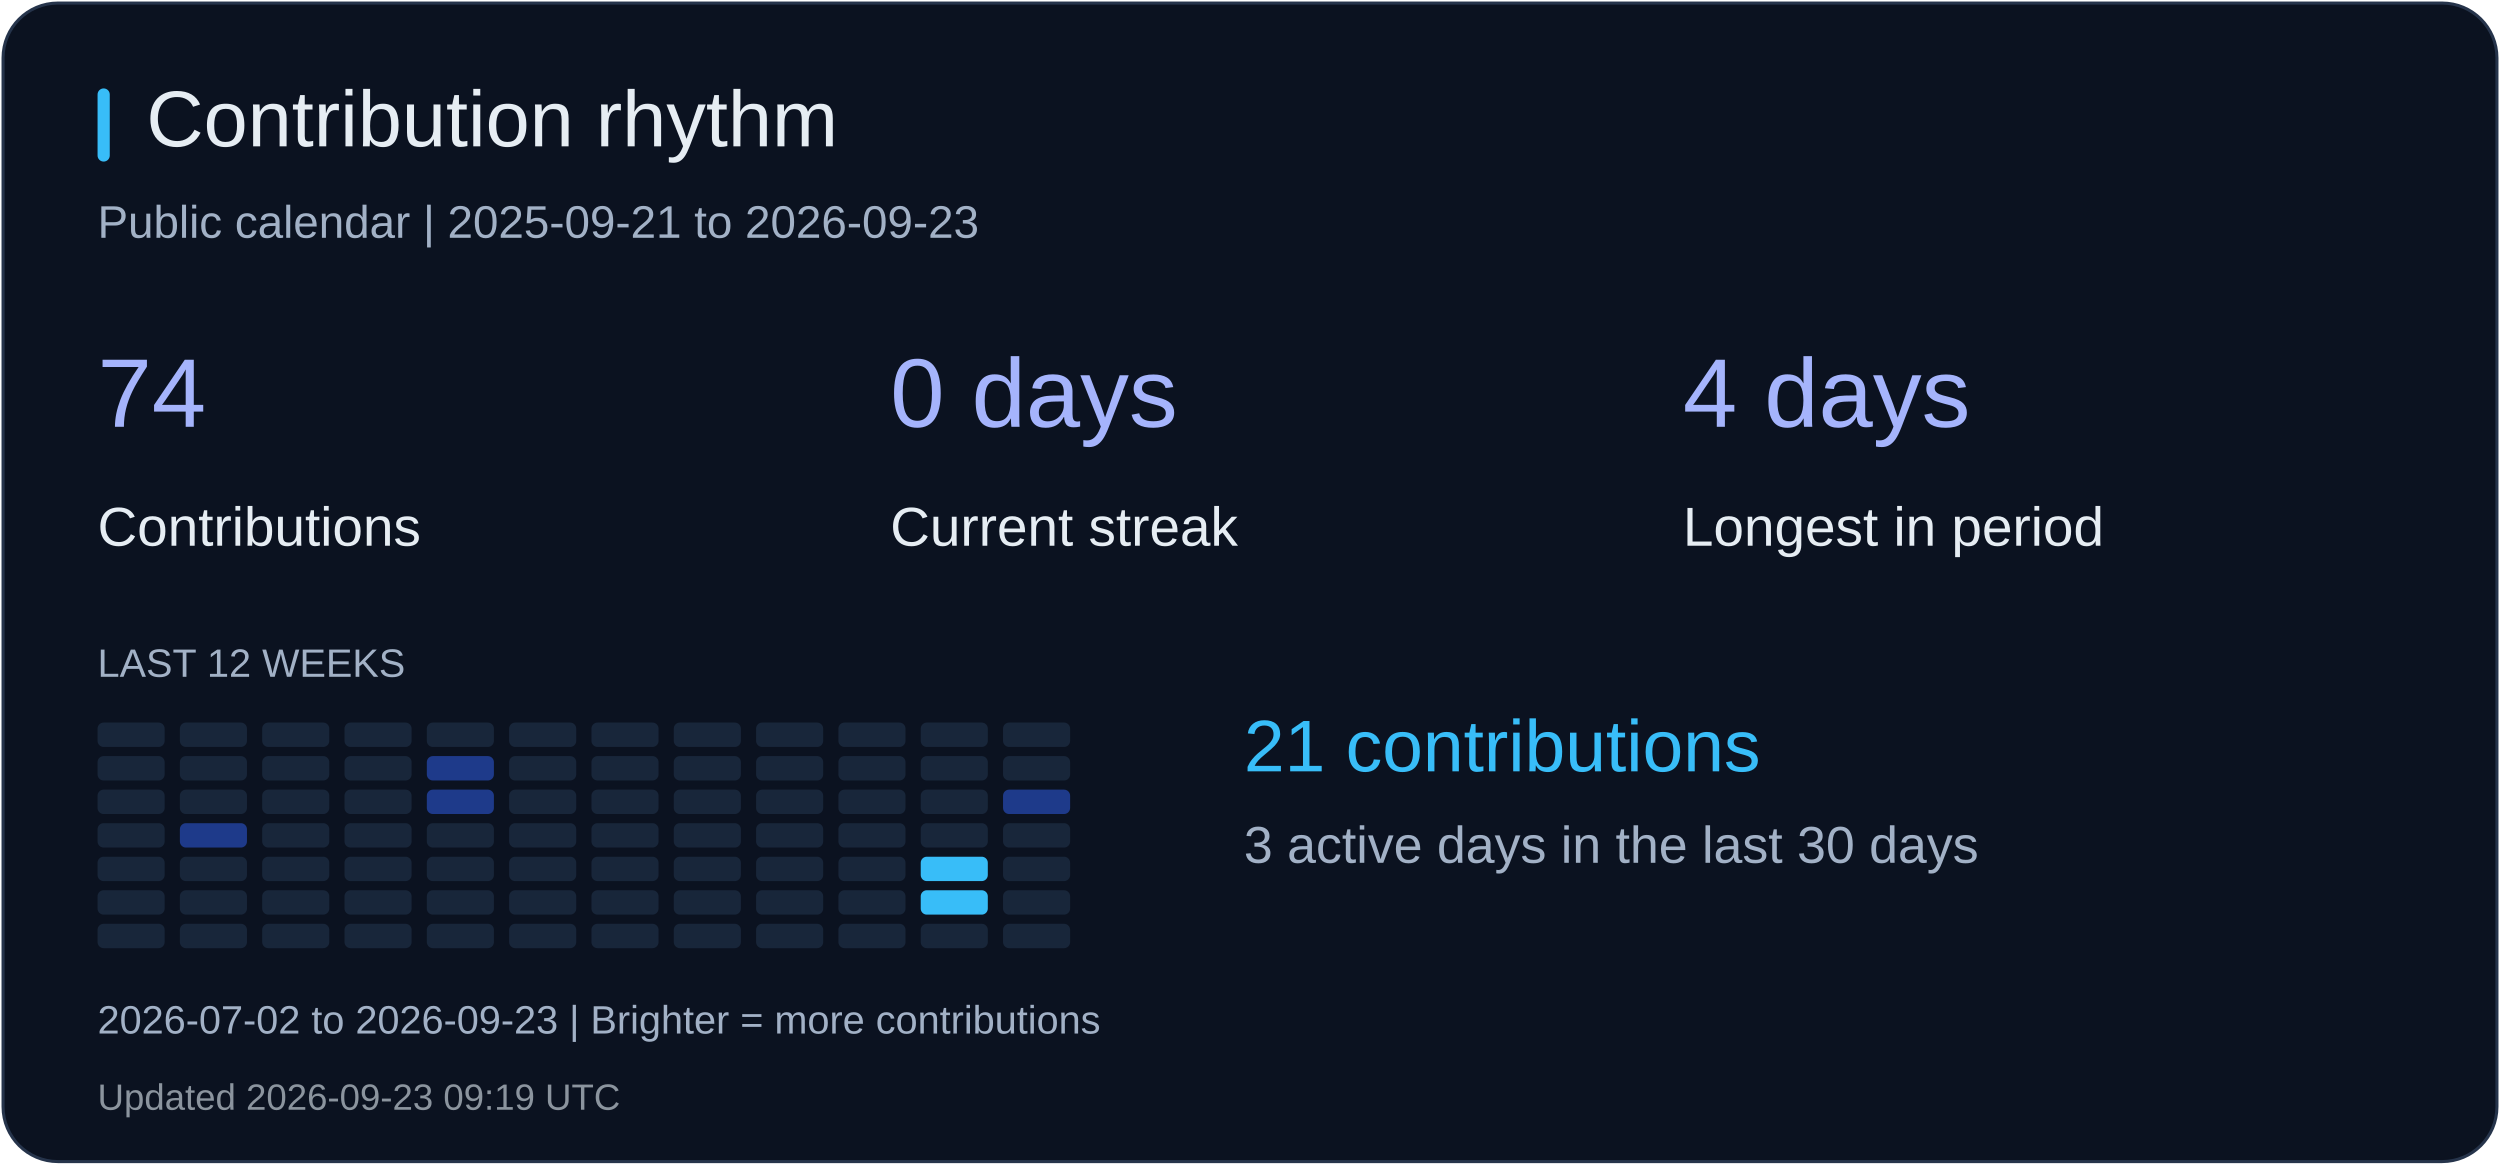
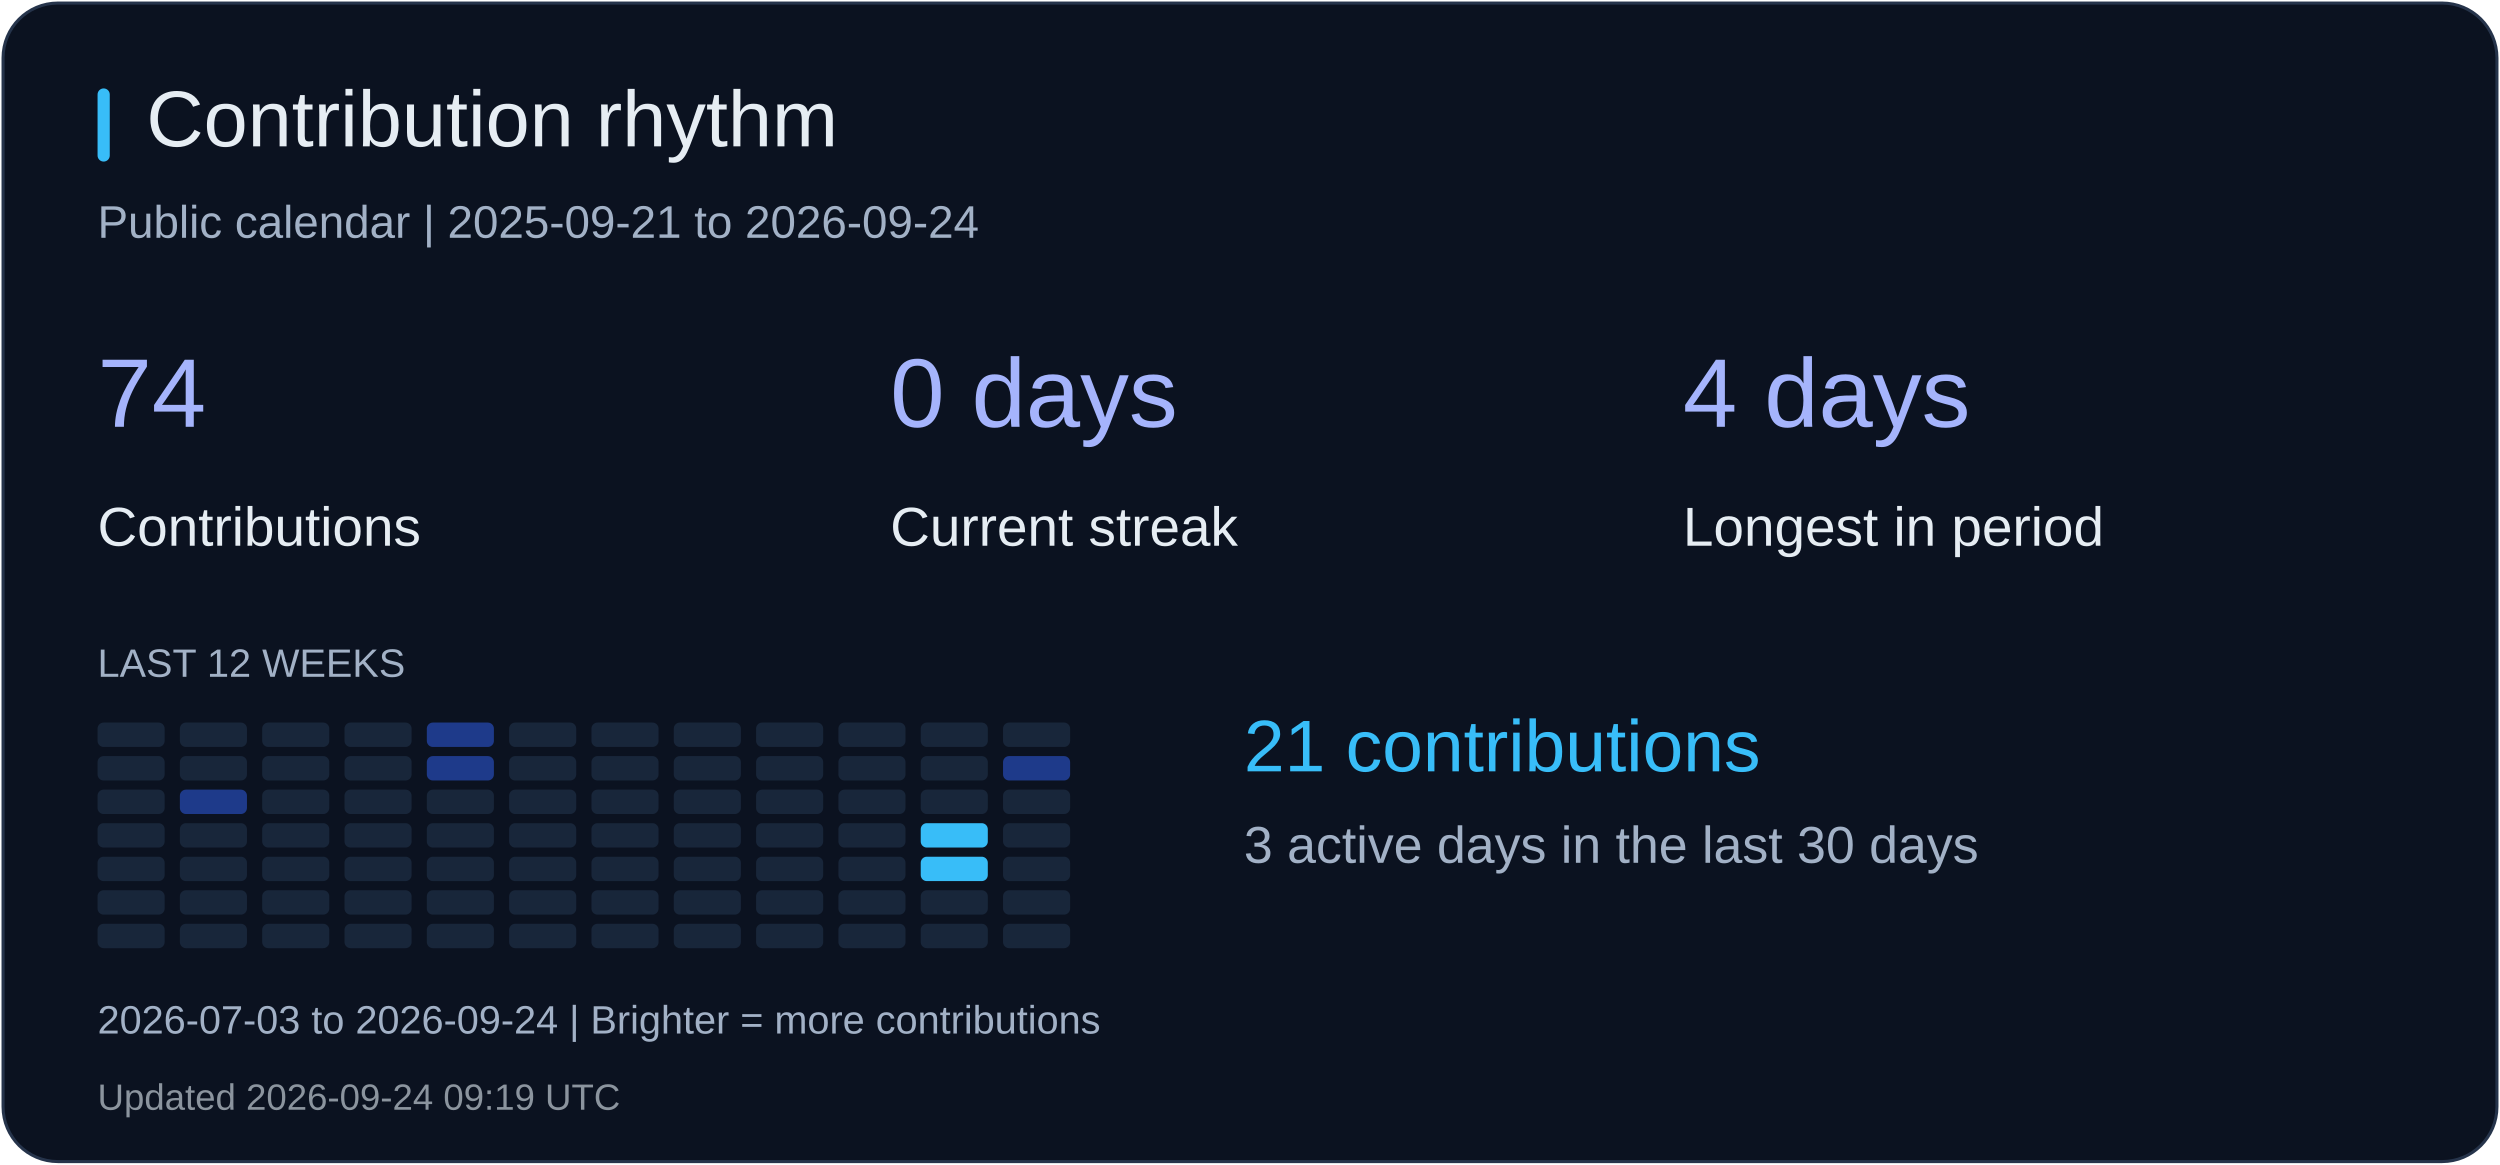
<svg xmlns="http://www.w3.org/2000/svg" width="820" height="382" viewBox="0 0 820 382" role="img" aria-label="Contribution rhythm">
  <rect x="1" y="1" width="818" height="380" rx="18" fill="#0b1220" stroke="#26344b" />
  <rect x="32" y="29" width="4" height="24" rx="2" fill="#38bdf8" />
  <text x="48" y="48" fill="#e6edf3" font-size="26" font-family="Arial, sans-serif">Contribution rhythm</text>
-   <text x="32" y="78" fill="#a2b1c6" font-size="15" font-family="Arial, sans-serif">Public calendar | 2025-09-21 to 2026-09-23</text>
+   <text x="32" y="78" fill="#a2b1c6" font-size="15" font-family="Arial, sans-serif">Public calendar | 2025-09-21 to 2026-09-24</text>
  <text x="32" y="140" fill="#a5b4fc" font-size="32" font-family="Arial, sans-serif">74</text>
  <text x="32" y="179" fill="#e6edf3" font-size="18" font-family="Arial, sans-serif">Contributions</text>
  <text x="292" y="140" fill="#a5b4fc" font-size="32" font-family="Arial, sans-serif">0 days</text>
  <text x="292" y="179" fill="#e6edf3" font-size="18" font-family="Arial, sans-serif">Current streak</text>
  <text x="552" y="140" fill="#a5b4fc" font-size="32" font-family="Arial, sans-serif">4 days</text>
  <text x="552" y="179" fill="#e6edf3" font-size="18" font-family="Arial, sans-serif">Longest in period</text>
  <text x="32" y="222" fill="#a2b1c6" font-size="13" font-family="Arial, sans-serif">LAST 12 WEEKS</text>
  <rect x="32" y="237" width="22" height="8" rx="2" fill="#18263a" />
  <rect x="32" y="248" width="22" height="8" rx="2" fill="#18263a" />
  <rect x="32" y="259" width="22" height="8" rx="2" fill="#18263a" />
  <rect x="32" y="270" width="22" height="8" rx="2" fill="#18263a" />
  <rect x="32" y="281" width="22" height="8" rx="2" fill="#18263a" />
  <rect x="32" y="292" width="22" height="8" rx="2" fill="#18263a" />
  <rect x="32" y="303" width="22" height="8" rx="2" fill="#18263a" />
  <rect x="59" y="237" width="22" height="8" rx="2" fill="#18263a" />
  <rect x="59" y="248" width="22" height="8" rx="2" fill="#18263a" />
-   <rect x="59" y="259" width="22" height="8" rx="2" fill="#18263a" />
-   <rect x="59" y="270" width="22" height="8" rx="2" fill="#1e3a8a" />
+   <rect x="59" y="259" width="22" height="8" rx="2" fill="#1e3a8a" />
+   <rect x="59" y="270" width="22" height="8" rx="2" fill="#18263a" />
  <rect x="59" y="281" width="22" height="8" rx="2" fill="#18263a" />
  <rect x="59" y="292" width="22" height="8" rx="2" fill="#18263a" />
  <rect x="59" y="303" width="22" height="8" rx="2" fill="#18263a" />
  <rect x="86" y="237" width="22" height="8" rx="2" fill="#18263a" />
  <rect x="86" y="248" width="22" height="8" rx="2" fill="#18263a" />
  <rect x="86" y="259" width="22" height="8" rx="2" fill="#18263a" />
  <rect x="86" y="270" width="22" height="8" rx="2" fill="#18263a" />
  <rect x="86" y="281" width="22" height="8" rx="2" fill="#18263a" />
  <rect x="86" y="292" width="22" height="8" rx="2" fill="#18263a" />
  <rect x="86" y="303" width="22" height="8" rx="2" fill="#18263a" />
  <rect x="113" y="237" width="22" height="8" rx="2" fill="#18263a" />
  <rect x="113" y="248" width="22" height="8" rx="2" fill="#18263a" />
  <rect x="113" y="259" width="22" height="8" rx="2" fill="#18263a" />
  <rect x="113" y="270" width="22" height="8" rx="2" fill="#18263a" />
  <rect x="113" y="281" width="22" height="8" rx="2" fill="#18263a" />
  <rect x="113" y="292" width="22" height="8" rx="2" fill="#18263a" />
  <rect x="113" y="303" width="22" height="8" rx="2" fill="#18263a" />
-   <rect x="140" y="237" width="22" height="8" rx="2" fill="#18263a" />
+   <rect x="140" y="237" width="22" height="8" rx="2" fill="#1e3a8a" />
  <rect x="140" y="248" width="22" height="8" rx="2" fill="#1e3a8a" />
-   <rect x="140" y="259" width="22" height="8" rx="2" fill="#1e3a8a" />
+   <rect x="140" y="259" width="22" height="8" rx="2" fill="#18263a" />
  <rect x="140" y="270" width="22" height="8" rx="2" fill="#18263a" />
  <rect x="140" y="281" width="22" height="8" rx="2" fill="#18263a" />
  <rect x="140" y="292" width="22" height="8" rx="2" fill="#18263a" />
  <rect x="140" y="303" width="22" height="8" rx="2" fill="#18263a" />
  <rect x="167" y="237" width="22" height="8" rx="2" fill="#18263a" />
  <rect x="167" y="248" width="22" height="8" rx="2" fill="#18263a" />
  <rect x="167" y="259" width="22" height="8" rx="2" fill="#18263a" />
  <rect x="167" y="270" width="22" height="8" rx="2" fill="#18263a" />
  <rect x="167" y="281" width="22" height="8" rx="2" fill="#18263a" />
  <rect x="167" y="292" width="22" height="8" rx="2" fill="#18263a" />
  <rect x="167" y="303" width="22" height="8" rx="2" fill="#18263a" />
  <rect x="194" y="237" width="22" height="8" rx="2" fill="#18263a" />
  <rect x="194" y="248" width="22" height="8" rx="2" fill="#18263a" />
  <rect x="194" y="259" width="22" height="8" rx="2" fill="#18263a" />
  <rect x="194" y="270" width="22" height="8" rx="2" fill="#18263a" />
  <rect x="194" y="281" width="22" height="8" rx="2" fill="#18263a" />
  <rect x="194" y="292" width="22" height="8" rx="2" fill="#18263a" />
  <rect x="194" y="303" width="22" height="8" rx="2" fill="#18263a" />
  <rect x="221" y="237" width="22" height="8" rx="2" fill="#18263a" />
  <rect x="221" y="248" width="22" height="8" rx="2" fill="#18263a" />
  <rect x="221" y="259" width="22" height="8" rx="2" fill="#18263a" />
  <rect x="221" y="270" width="22" height="8" rx="2" fill="#18263a" />
  <rect x="221" y="281" width="22" height="8" rx="2" fill="#18263a" />
  <rect x="221" y="292" width="22" height="8" rx="2" fill="#18263a" />
  <rect x="221" y="303" width="22" height="8" rx="2" fill="#18263a" />
  <rect x="248" y="237" width="22" height="8" rx="2" fill="#18263a" />
  <rect x="248" y="248" width="22" height="8" rx="2" fill="#18263a" />
  <rect x="248" y="259" width="22" height="8" rx="2" fill="#18263a" />
  <rect x="248" y="270" width="22" height="8" rx="2" fill="#18263a" />
  <rect x="248" y="281" width="22" height="8" rx="2" fill="#18263a" />
  <rect x="248" y="292" width="22" height="8" rx="2" fill="#18263a" />
  <rect x="248" y="303" width="22" height="8" rx="2" fill="#18263a" />
  <rect x="275" y="237" width="22" height="8" rx="2" fill="#18263a" />
  <rect x="275" y="248" width="22" height="8" rx="2" fill="#18263a" />
  <rect x="275" y="259" width="22" height="8" rx="2" fill="#18263a" />
  <rect x="275" y="270" width="22" height="8" rx="2" fill="#18263a" />
  <rect x="275" y="281" width="22" height="8" rx="2" fill="#18263a" />
  <rect x="275" y="292" width="22" height="8" rx="2" fill="#18263a" />
  <rect x="275" y="303" width="22" height="8" rx="2" fill="#18263a" />
  <rect x="302" y="237" width="22" height="8" rx="2" fill="#18263a" />
  <rect x="302" y="248" width="22" height="8" rx="2" fill="#18263a" />
  <rect x="302" y="259" width="22" height="8" rx="2" fill="#18263a" />
-   <rect x="302" y="270" width="22" height="8" rx="2" fill="#18263a" />
+   <rect x="302" y="270" width="22" height="8" rx="2" fill="#38bdf8" />
  <rect x="302" y="281" width="22" height="8" rx="2" fill="#38bdf8" />
-   <rect x="302" y="292" width="22" height="8" rx="2" fill="#38bdf8" />
+   <rect x="302" y="292" width="22" height="8" rx="2" fill="#18263a" />
  <rect x="302" y="303" width="22" height="8" rx="2" fill="#18263a" />
  <rect x="329" y="237" width="22" height="8" rx="2" fill="#18263a" />
-   <rect x="329" y="248" width="22" height="8" rx="2" fill="#18263a" />
-   <rect x="329" y="259" width="22" height="8" rx="2" fill="#1e3a8a" />
+   <rect x="329" y="248" width="22" height="8" rx="2" fill="#1e3a8a" />
+   <rect x="329" y="259" width="22" height="8" rx="2" fill="#18263a" />
  <rect x="329" y="270" width="22" height="8" rx="2" fill="#18263a" />
  <rect x="329" y="281" width="22" height="8" rx="2" fill="#18263a" />
  <rect x="329" y="292" width="22" height="8" rx="2" fill="#18263a" />
  <rect x="329" y="303" width="22" height="8" rx="2" fill="#18263a" />
  <text x="408" y="253" fill="#38bdf8" font-size="24" font-family="Arial, sans-serif">21 contributions</text>
  <text x="408" y="283" fill="#a2b1c6" font-size="17" font-family="Arial, sans-serif">3 active days in the last 30 days</text>
-   <text x="32" y="339" fill="#a2b1c6" font-size="13" font-family="Arial, sans-serif">2026-07-02 to 2026-09-23 | Brighter = more contributions</text>
-   <text x="32" y="364" fill="#8b949e" font-size="12" font-family="Arial, sans-serif">Updated 2026-09-23 09:19 UTC</text>
+   <text x="32" y="339" fill="#a2b1c6" font-size="13" font-family="Arial, sans-serif">2026-07-03 to 2026-09-24 | Brighter = more contributions</text>
+   <text x="32" y="364" fill="#8b949e" font-size="12" font-family="Arial, sans-serif">Updated 2026-09-24 09:19 UTC</text>
</svg>
